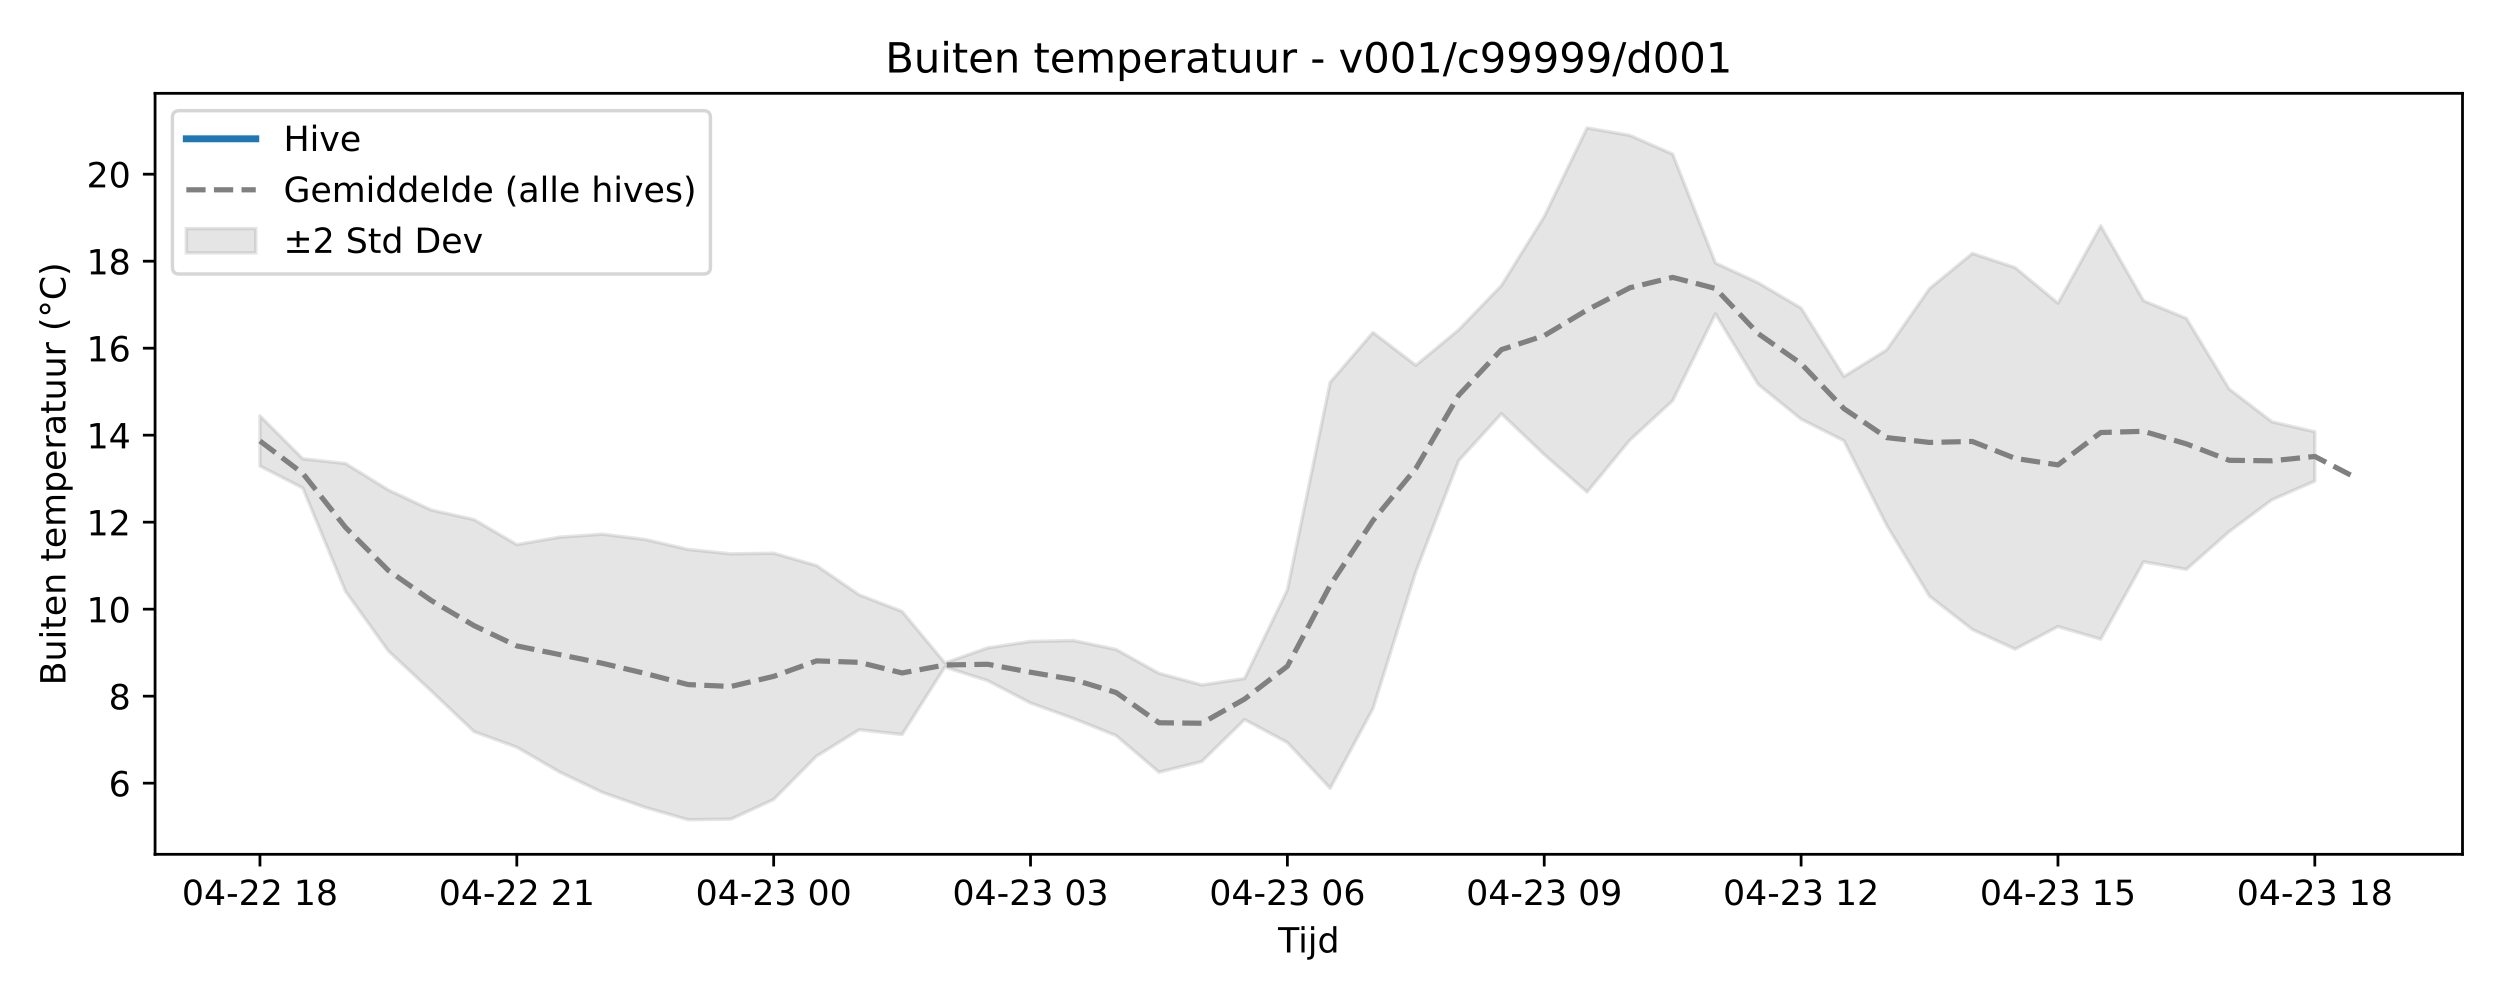
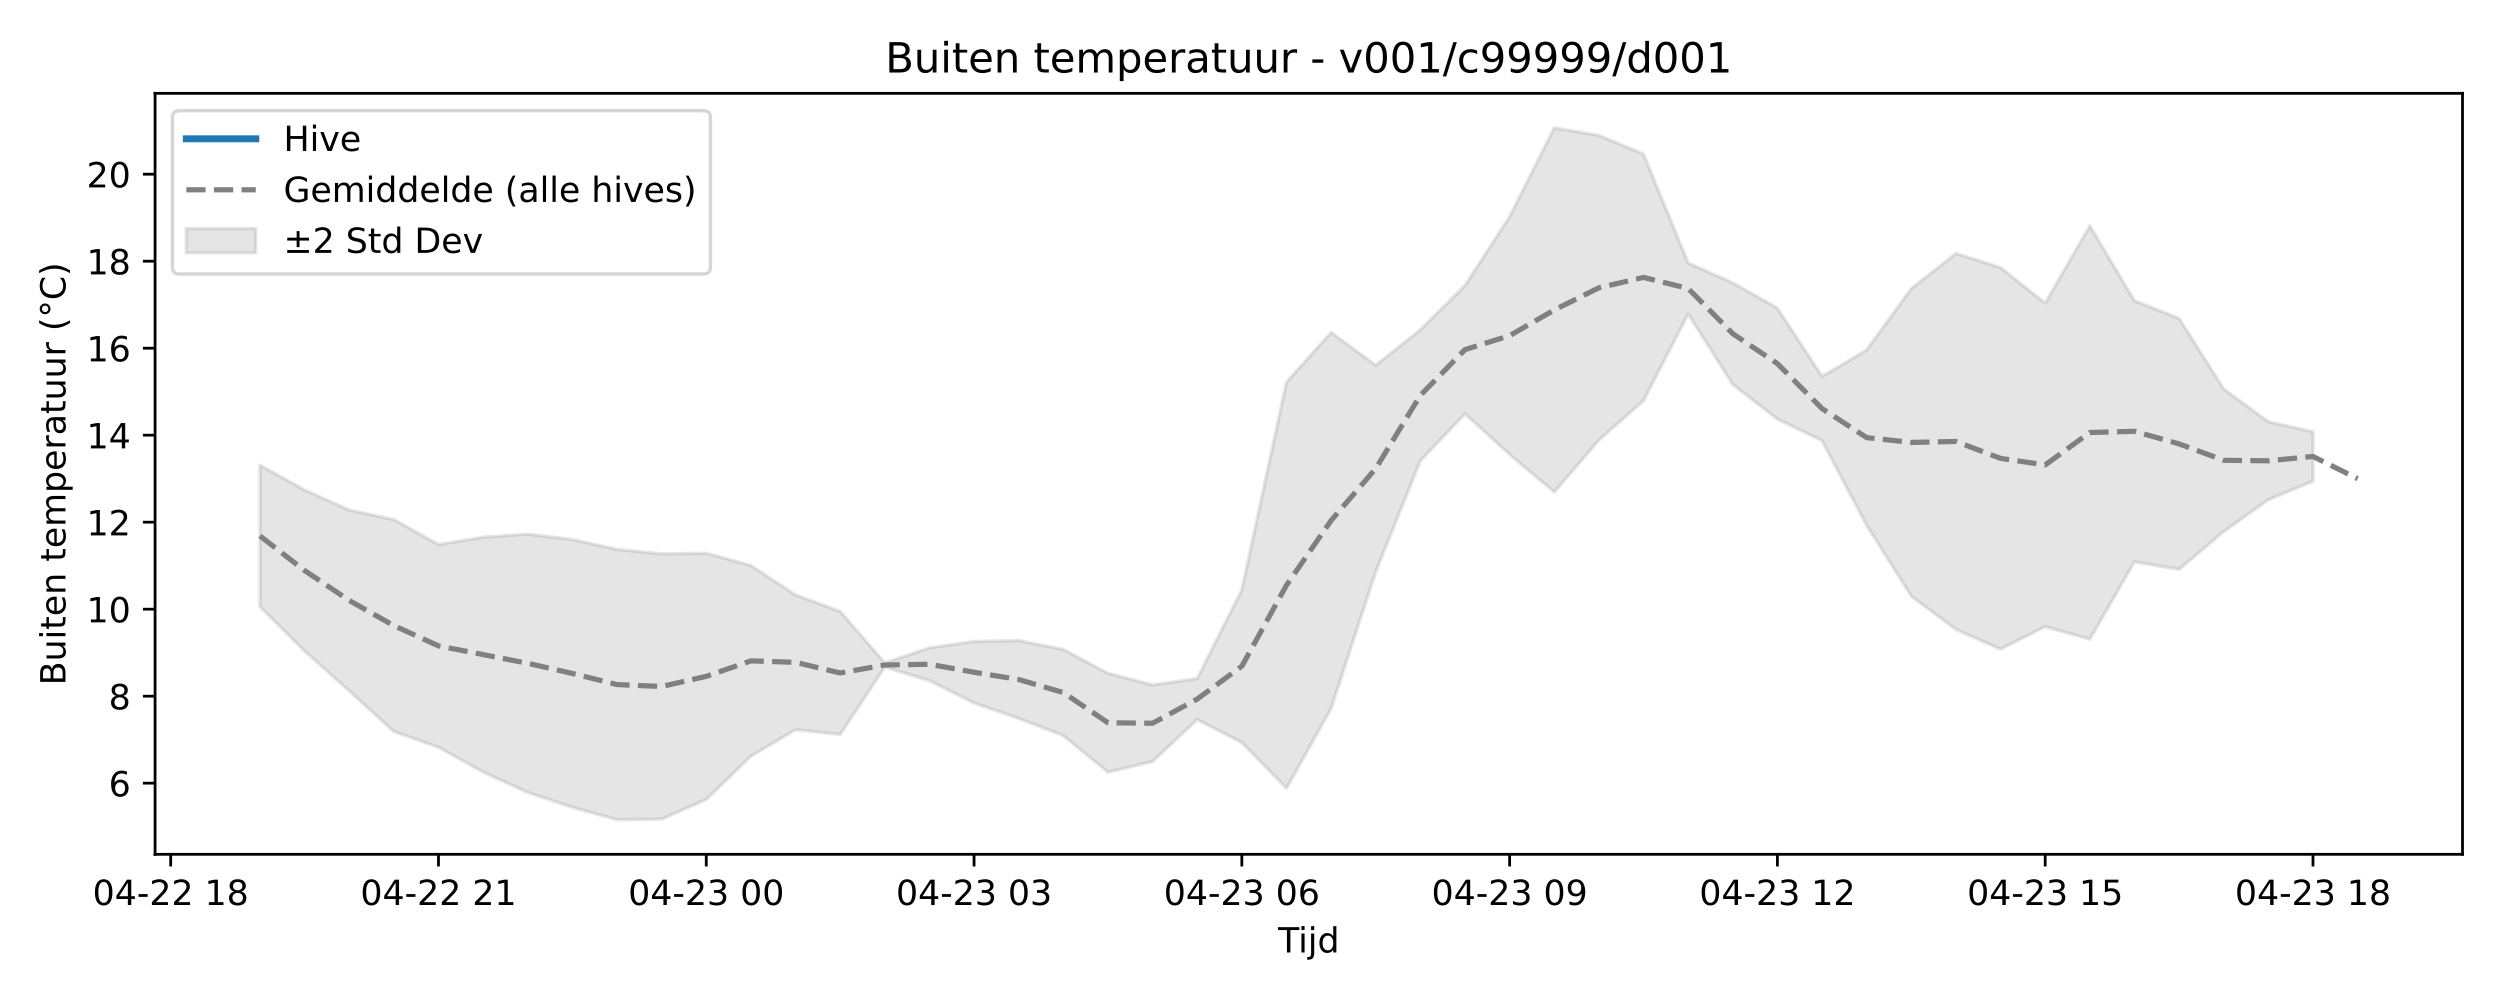
<svg xmlns="http://www.w3.org/2000/svg" xmlns:xlink="http://www.w3.org/1999/xlink" width="720pt" height="288pt" viewBox="0 0 720 288" version="1.1">
  <defs>
    <style type="text/css">*{stroke-linejoin: round; stroke-linecap: butt}</style>
  </defs>
  <g id="figure_1">
    <g id="patch_1">
      <path d="M 0 288  L 720 288  L 720 0  L 0 0  z " style="fill: #ffffff" />
    </g>
    <g id="axes_1">
      <g id="patch_2">
        <path d="M 44.66 246.04  L 709.2 246.04  L 709.2 26.88  L 44.66 26.88  z " style="fill: #ffffff" />
      </g>
      <g id="FillBetweenPolyCollection_1">
        <defs>
-           <path id="mb21af18ed3" d="M 74.866 -168.231  L 74.866 -153.766  L 87.195 -147.469  L 99.525 -117.665  L 111.854 -100.514  L 124.183 -89.013  L 136.512 -77.296  L 148.841 -72.805  L 161.17 -65.649  L 173.499 -59.785  L 185.829 -55.462  L 198.158 -51.922  L 210.487 -52.086  L 222.816 -57.755  L 235.145 -70.214  L 247.474 -77.834  L 259.803 -76.469  L 272.132 -95.891  L 284.462 -91.966  L 296.791 -85.536  L 309.12 -81.086  L 321.449 -76.146  L 333.778 -65.618  L 346.107 -68.682  L 358.436 -80.763  L 370.765 -74.159  L 383.095 -60.984  L 395.424 -83.956  L 407.753 -123.337  L 420.082 -155.305  L 432.411 -168.838  L 444.74 -157.087  L 457.069 -146.282  L 469.398 -161.244  L 481.728 -172.618  L 494.057 -197.581  L 506.386 -177.266  L 518.715 -167.284  L 531.044 -161.087  L 543.373 -136.719  L 555.702 -116.293  L 568.031 -106.706  L 580.361 -101.05  L 592.69 -107.535  L 605.019 -103.917  L 617.348 -126.197  L 629.677 -124.028  L 642.006 -134.899  L 654.335 -144.076  L 666.665 -149.441  L 666.665 -163.647  L 666.665 -163.647  L 654.335 -166.507  L 642.006 -175.962  L 629.677 -196.298  L 617.348 -201.368  L 605.019 -222.951  L 592.69 -200.681  L 580.361 -210.924  L 568.031 -215.012  L 555.702 -204.868  L 543.373 -187.226  L 531.044 -179.562  L 518.715 -199.254  L 506.386 -206.533  L 494.057 -212.247  L 481.728 -243.613  L 469.398 -249.001  L 457.069 -251.158  L 444.74 -225.598  L 432.411 -205.774  L 420.082 -192.999  L 407.753 -182.792  L 395.424 -192.246  L 383.095 -177.913  L 370.765 -118.109  L 358.436 -92.574  L 346.107 -90.736  L 333.778 -94.079  L 321.449 -100.949  L 309.12 -103.526  L 296.791 -103.252  L 284.462 -101.415  L 272.132 -97.072  L 259.803 -111.902  L 247.474 -116.661  L 235.145 -125.115  L 222.816 -128.667  L 210.487 -128.49  L 198.158 -129.767  L 185.829 -132.63  L 173.499 -134.153  L 161.17 -133.299  L 148.841 -131.155  L 136.512 -138.356  L 124.183 -141.115  L 111.854 -146.874  L 99.525 -154.5  L 87.195 -155.876  L 74.866 -168.231  z " style="stroke: #808080; stroke-opacity: 0.2" />
+           <path id="mc7810af30e" d="M 74.866 -154.014  L 74.866 -113.279  L 87.72 -100.514  L 100.574 -89.013  L 113.428 -77.296  L 126.281 -72.805  L 139.135 -65.649  L 151.989 -59.785  L 164.843 -55.462  L 177.697 -51.922  L 190.55 -52.086  L 203.404 -57.755  L 216.258 -70.214  L 229.112 -77.834  L 241.965 -76.469  L 254.819 -95.891  L 267.673 -91.966  L 280.527 -85.536  L 293.38 -81.086  L 306.234 -76.146  L 319.088 -65.618  L 331.942 -68.682  L 344.796 -80.763  L 357.649 -74.159  L 370.503 -60.984  L 383.357 -83.956  L 396.211 -123.337  L 409.064 -155.305  L 421.918 -168.838  L 434.772 -157.087  L 447.626 -146.282  L 460.48 -161.244  L 473.333 -172.618  L 486.187 -197.581  L 499.041 -177.266  L 511.895 -167.284  L 524.748 -161.087  L 537.602 -136.719  L 550.456 -116.293  L 563.31 -106.706  L 576.163 -101.05  L 589.017 -107.535  L 601.871 -103.917  L 614.725 -126.197  L 627.579 -124.028  L 640.432 -134.899  L 653.286 -144.076  L 666.14 -149.441  L 666.14 -163.647  L 666.14 -163.647  L 653.286 -166.507  L 640.432 -175.962  L 627.579 -196.298  L 614.725 -201.368  L 601.871 -222.951  L 589.017 -200.681  L 576.163 -210.924  L 563.31 -215.012  L 550.456 -204.868  L 537.602 -187.226  L 524.748 -179.562  L 511.895 -199.254  L 499.041 -206.533  L 486.187 -212.247  L 473.333 -243.613  L 460.48 -249.001  L 447.626 -251.158  L 434.772 -225.598  L 421.918 -205.774  L 409.064 -192.999  L 396.211 -182.792  L 383.357 -192.246  L 370.503 -177.913  L 357.649 -118.109  L 344.796 -92.574  L 331.942 -90.736  L 319.088 -94.079  L 306.234 -100.949  L 293.38 -103.526  L 280.527 -103.252  L 267.673 -101.415  L 254.819 -97.072  L 241.965 -111.902  L 229.112 -116.661  L 216.258 -125.115  L 203.404 -128.667  L 190.55 -128.49  L 177.697 -129.767  L 164.843 -132.63  L 151.989 -134.153  L 139.135 -133.299  L 126.281 -131.155  L 113.428 -138.356  L 100.574 -141.115  L 87.72 -146.874  L 74.866 -154.014  z " style="stroke: #808080; stroke-opacity: 0.2" />
        </defs>
-         <g clip-path="url(#p2c14ccd396)">
-           <use xlink:href="#mb21af18ed3" x="0" y="288" style="fill: #808080; fill-opacity: 0.2; stroke: #808080; stroke-opacity: 0.2" />
+         <g clip-path="url(#p4517ea52b8)">
+           <use xlink:href="#mc7810af30e" x="0" y="288" style="fill: #808080; fill-opacity: 0.2; stroke: #808080; stroke-opacity: 0.2" />
        </g>
      </g>
      <g id="matplotlib.axis_1">
        <g id="xtick_1">
          <g id="line2d_1">
            <defs>
-               <path id="m6616c5bbfc" d="M 0 0  L 0 3.5  " style="stroke: #000000; stroke-width: 0.8" />
-             </defs>
-             <g>
-               <use xlink:href="#m6616c5bbfc" x="74.866" y="246.04" style="stroke: #000000; stroke-width: 0.8" />
+               <path id="m34b2b90057" d="M 0 0  L 0 3.5  " style="stroke: #000000; stroke-width: 0.8" />
+             </defs>
+             <g>
+               <use xlink:href="#m34b2b90057" x="49.159" y="246.04" style="stroke: #000000; stroke-width: 0.8" />
            </g>
          </g>
          <g id="text_1">
-             <g transform="translate(52.38589 260.6384) scale(0.1 -0.1)">
+             <g transform="translate(26.67835 260.6384) scale(0.1 -0.1)">
              <defs>
                <path id="DejaVuSans-30" d="M 2034 4250  Q 1547 4250 1301 3770  Q 1056 3291 1056 2328  Q 1056 1369 1301 889  Q 1547 409 2034 409  Q 2525 409 2770 889  Q 3016 1369 3016 2328  Q 3016 3291 2770 3770  Q 2525 4250 2034 4250  z M 2034 4750  Q 2819 4750 3233 4129  Q 3647 3509 3647 2328  Q 3647 1150 3233 529  Q 2819 -91 2034 -91  Q 1250 -91 836 529  Q 422 1150 422 2328  Q 422 3509 836 4129  Q 1250 4750 2034 4750  z " transform="scale(0.015625)" />
                <path id="DejaVuSans-34" d="M 2419 4116  L 825 1625  L 2419 1625  L 2419 4116  z M 2253 4666  L 3047 4666  L 3047 1625  L 3713 1625  L 3713 1100  L 3047 1100  L 3047 0  L 2419 0  L 2419 1100  L 313 1100  L 313 1709  L 2253 4666  z " transform="scale(0.015625)" />
                <path id="DejaVuSans-2d" d="M 313 2009  L 1997 2009  L 1997 1497  L 313 1497  L 313 2009  z " transform="scale(0.015625)" />
                <path id="DejaVuSans-32" d="M 1228 531  L 3431 531  L 3431 0  L 469 0  L 469 531  Q 828 903 1448 1529  Q 2069 2156 2228 2338  Q 2531 2678 2651 2914  Q 2772 3150 2772 3378  Q 2772 3750 2511 3984  Q 2250 4219 1831 4219  Q 1534 4219 1204 4116  Q 875 4013 500 3803  L 500 4441  Q 881 4594 1212 4672  Q 1544 4750 1819 4750  Q 2544 4750 2975 4387  Q 3406 4025 3406 3419  Q 3406 3131 3298 2873  Q 3191 2616 2906 2266  Q 2828 2175 2409 1742  Q 1991 1309 1228 531  z " transform="scale(0.015625)" />
                <path id="DejaVuSans-20" transform="scale(0.015625)" />
                <path id="DejaVuSans-31" d="M 794 531  L 1825 531  L 1825 4091  L 703 3866  L 703 4441  L 1819 4666  L 2450 4666  L 2450 531  L 3481 531  L 3481 0  L 794 0  L 794 531  z " transform="scale(0.015625)" />
                <path id="DejaVuSans-38" d="M 2034 2216  Q 1584 2216 1326 1975  Q 1069 1734 1069 1313  Q 1069 891 1326 650  Q 1584 409 2034 409  Q 2484 409 2743 651  Q 3003 894 3003 1313  Q 3003 1734 2745 1975  Q 2488 2216 2034 2216  z M 1403 2484  Q 997 2584 770 2862  Q 544 3141 544 3541  Q 544 4100 942 4425  Q 1341 4750 2034 4750  Q 2731 4750 3128 4425  Q 3525 4100 3525 3541  Q 3525 3141 3298 2862  Q 3072 2584 2669 2484  Q 3125 2378 3379 2068  Q 3634 1759 3634 1313  Q 3634 634 3220 271  Q 2806 -91 2034 -91  Q 1263 -91 848 271  Q 434 634 434 1313  Q 434 1759 690 2068  Q 947 2378 1403 2484  z M 1172 3481  Q 1172 3119 1398 2916  Q 1625 2713 2034 2713  Q 2441 2713 2670 2916  Q 2900 3119 2900 3481  Q 2900 3844 2670 4047  Q 2441 4250 2034 4250  Q 1625 4250 1398 4047  Q 1172 3844 1172 3481  z " transform="scale(0.015625)" />
              </defs>
              <use xlink:href="#DejaVuSans-30" />
              <use xlink:href="#DejaVuSans-34" transform="translate(63.62305 0)" />
              <use xlink:href="#DejaVuSans-2d" transform="translate(127.2461 0)" />
              <use xlink:href="#DejaVuSans-32" transform="translate(163.3301 0)" />
              <use xlink:href="#DejaVuSans-32" transform="translate(226.9531 0)" />
              <use xlink:href="#DejaVuSans-20" transform="translate(290.5762 0)" />
              <use xlink:href="#DejaVuSans-31" transform="translate(322.3633 0)" />
              <use xlink:href="#DejaVuSans-38" transform="translate(385.9863 0)" />
            </g>
          </g>
        </g>
        <g id="xtick_2">
          <g id="line2d_2">
            <g>
-               <use xlink:href="#m6616c5bbfc" x="148.841" y="246.04" style="stroke: #000000; stroke-width: 0.8" />
+               <use xlink:href="#m34b2b90057" x="126.281" y="246.04" style="stroke: #000000; stroke-width: 0.8" />
            </g>
          </g>
          <g id="text_2">
-             <g transform="translate(126.3607 260.6384) scale(0.1 -0.1)">
+             <g transform="translate(103.801 260.6384) scale(0.1 -0.1)">
              <use xlink:href="#DejaVuSans-30" />
              <use xlink:href="#DejaVuSans-34" transform="translate(63.62305 0)" />
              <use xlink:href="#DejaVuSans-2d" transform="translate(127.2461 0)" />
              <use xlink:href="#DejaVuSans-32" transform="translate(163.3301 0)" />
              <use xlink:href="#DejaVuSans-32" transform="translate(226.9531 0)" />
              <use xlink:href="#DejaVuSans-20" transform="translate(290.5762 0)" />
              <use xlink:href="#DejaVuSans-32" transform="translate(322.3633 0)" />
              <use xlink:href="#DejaVuSans-31" transform="translate(385.9863 0)" />
            </g>
          </g>
        </g>
        <g id="xtick_3">
          <g id="line2d_3">
            <g>
-               <use xlink:href="#m6616c5bbfc" x="222.816" y="246.04" style="stroke: #000000; stroke-width: 0.8" />
+               <use xlink:href="#m34b2b90057" x="203.404" y="246.04" style="stroke: #000000; stroke-width: 0.8" />
            </g>
          </g>
          <g id="text_3">
-             <g transform="translate(200.3354 260.6384) scale(0.1 -0.1)">
+             <g transform="translate(180.9236 260.6384) scale(0.1 -0.1)">
              <defs>
                <path id="DejaVuSans-33" d="M 2597 2516  Q 3050 2419 3304 2112  Q 3559 1806 3559 1356  Q 3559 666 3084 287  Q 2609 -91 1734 -91  Q 1441 -91 1130 -33  Q 819 25 488 141  L 488 750  Q 750 597 1062 519  Q 1375 441 1716 441  Q 2309 441 2620 675  Q 2931 909 2931 1356  Q 2931 1769 2642 2001  Q 2353 2234 1838 2234  L 1294 2234  L 1294 2753  L 1863 2753  Q 2328 2753 2575 2939  Q 2822 3125 2822 3475  Q 2822 3834 2567 4026  Q 2313 4219 1838 4219  Q 1578 4219 1281 4162  Q 984 4106 628 3988  L 628 4550  Q 988 4650 1302 4700  Q 1616 4750 1894 4750  Q 2613 4750 3031 4423  Q 3450 4097 3450 3541  Q 3450 3153 3228 2886  Q 3006 2619 2597 2516  z " transform="scale(0.015625)" />
              </defs>
              <use xlink:href="#DejaVuSans-30" />
              <use xlink:href="#DejaVuSans-34" transform="translate(63.62305 0)" />
              <use xlink:href="#DejaVuSans-2d" transform="translate(127.2461 0)" />
              <use xlink:href="#DejaVuSans-32" transform="translate(163.3301 0)" />
              <use xlink:href="#DejaVuSans-33" transform="translate(226.9531 0)" />
              <use xlink:href="#DejaVuSans-20" transform="translate(290.5762 0)" />
              <use xlink:href="#DejaVuSans-30" transform="translate(322.3633 0)" />
              <use xlink:href="#DejaVuSans-30" transform="translate(385.9863 0)" />
            </g>
          </g>
        </g>
        <g id="xtick_4">
          <g id="line2d_4">
            <g>
-               <use xlink:href="#m6616c5bbfc" x="296.791" y="246.04" style="stroke: #000000; stroke-width: 0.8" />
+               <use xlink:href="#m34b2b90057" x="280.527" y="246.04" style="stroke: #000000; stroke-width: 0.8" />
            </g>
          </g>
          <g id="text_4">
-             <g transform="translate(274.3102 260.6384) scale(0.1 -0.1)">
+             <g transform="translate(258.0462 260.6384) scale(0.1 -0.1)">
              <use xlink:href="#DejaVuSans-30" />
              <use xlink:href="#DejaVuSans-34" transform="translate(63.62305 0)" />
              <use xlink:href="#DejaVuSans-2d" transform="translate(127.2461 0)" />
              <use xlink:href="#DejaVuSans-32" transform="translate(163.3301 0)" />
              <use xlink:href="#DejaVuSans-33" transform="translate(226.9531 0)" />
              <use xlink:href="#DejaVuSans-20" transform="translate(290.5762 0)" />
              <use xlink:href="#DejaVuSans-30" transform="translate(322.3633 0)" />
              <use xlink:href="#DejaVuSans-33" transform="translate(385.9863 0)" />
            </g>
          </g>
        </g>
        <g id="xtick_5">
          <g id="line2d_5">
            <g>
-               <use xlink:href="#m6616c5bbfc" x="370.765" y="246.04" style="stroke: #000000; stroke-width: 0.8" />
+               <use xlink:href="#m34b2b90057" x="357.649" y="246.04" style="stroke: #000000; stroke-width: 0.8" />
            </g>
          </g>
          <g id="text_5">
-             <g transform="translate(348.285 260.6384) scale(0.1 -0.1)">
+             <g transform="translate(335.1689 260.6384) scale(0.1 -0.1)">
              <defs>
                <path id="DejaVuSans-36" d="M 2113 2584  Q 1688 2584 1439 2293  Q 1191 2003 1191 1497  Q 1191 994 1439 701  Q 1688 409 2113 409  Q 2538 409 2786 701  Q 3034 994 3034 1497  Q 3034 2003 2786 2293  Q 2538 2584 2113 2584  z M 3366 4563  L 3366 3988  Q 3128 4100 2886 4159  Q 2644 4219 2406 4219  Q 1781 4219 1451 3797  Q 1122 3375 1075 2522  Q 1259 2794 1537 2939  Q 1816 3084 2150 3084  Q 2853 3084 3261 2657  Q 3669 2231 3669 1497  Q 3669 778 3244 343  Q 2819 -91 2113 -91  Q 1303 -91 875 529  Q 447 1150 447 2328  Q 447 3434 972 4092  Q 1497 4750 2381 4750  Q 2619 4750 2861 4703  Q 3103 4656 3366 4563  z " transform="scale(0.015625)" />
              </defs>
              <use xlink:href="#DejaVuSans-30" />
              <use xlink:href="#DejaVuSans-34" transform="translate(63.62305 0)" />
              <use xlink:href="#DejaVuSans-2d" transform="translate(127.2461 0)" />
              <use xlink:href="#DejaVuSans-32" transform="translate(163.3301 0)" />
              <use xlink:href="#DejaVuSans-33" transform="translate(226.9531 0)" />
              <use xlink:href="#DejaVuSans-20" transform="translate(290.5762 0)" />
              <use xlink:href="#DejaVuSans-30" transform="translate(322.3633 0)" />
              <use xlink:href="#DejaVuSans-36" transform="translate(385.9863 0)" />
            </g>
          </g>
        </g>
        <g id="xtick_6">
          <g id="line2d_6">
            <g>
-               <use xlink:href="#m6616c5bbfc" x="444.74" y="246.04" style="stroke: #000000; stroke-width: 0.8" />
+               <use xlink:href="#m34b2b90057" x="434.772" y="246.04" style="stroke: #000000; stroke-width: 0.8" />
            </g>
          </g>
          <g id="text_6">
-             <g transform="translate(422.2597 260.6384) scale(0.1 -0.1)">
+             <g transform="translate(412.2915 260.6384) scale(0.1 -0.1)">
              <defs>
                <path id="DejaVuSans-39" d="M 703 97  L 703 672  Q 941 559 1184 500  Q 1428 441 1663 441  Q 2288 441 2617 861  Q 2947 1281 2994 2138  Q 2813 1869 2534 1725  Q 2256 1581 1919 1581  Q 1219 1581 811 2004  Q 403 2428 403 3163  Q 403 3881 828 4315  Q 1253 4750 1959 4750  Q 2769 4750 3195 4129  Q 3622 3509 3622 2328  Q 3622 1225 3098 567  Q 2575 -91 1691 -91  Q 1453 -91 1209 -44  Q 966 3 703 97  z M 1959 2075  Q 2384 2075 2632 2365  Q 2881 2656 2881 3163  Q 2881 3666 2632 3958  Q 2384 4250 1959 4250  Q 1534 4250 1286 3958  Q 1038 3666 1038 3163  Q 1038 2656 1286 2365  Q 1534 2075 1959 2075  z " transform="scale(0.015625)" />
              </defs>
              <use xlink:href="#DejaVuSans-30" />
              <use xlink:href="#DejaVuSans-34" transform="translate(63.62305 0)" />
              <use xlink:href="#DejaVuSans-2d" transform="translate(127.2461 0)" />
              <use xlink:href="#DejaVuSans-32" transform="translate(163.3301 0)" />
              <use xlink:href="#DejaVuSans-33" transform="translate(226.9531 0)" />
              <use xlink:href="#DejaVuSans-20" transform="translate(290.5762 0)" />
              <use xlink:href="#DejaVuSans-30" transform="translate(322.3633 0)" />
              <use xlink:href="#DejaVuSans-39" transform="translate(385.9863 0)" />
            </g>
          </g>
        </g>
        <g id="xtick_7">
          <g id="line2d_7">
            <g>
-               <use xlink:href="#m6616c5bbfc" x="518.715" y="246.04" style="stroke: #000000; stroke-width: 0.8" />
+               <use xlink:href="#m34b2b90057" x="511.895" y="246.04" style="stroke: #000000; stroke-width: 0.8" />
            </g>
          </g>
          <g id="text_7">
-             <g transform="translate(496.2345 260.6384) scale(0.1 -0.1)">
+             <g transform="translate(489.4141 260.6384) scale(0.1 -0.1)">
              <use xlink:href="#DejaVuSans-30" />
              <use xlink:href="#DejaVuSans-34" transform="translate(63.62305 0)" />
              <use xlink:href="#DejaVuSans-2d" transform="translate(127.2461 0)" />
              <use xlink:href="#DejaVuSans-32" transform="translate(163.3301 0)" />
              <use xlink:href="#DejaVuSans-33" transform="translate(226.9531 0)" />
              <use xlink:href="#DejaVuSans-20" transform="translate(290.5762 0)" />
              <use xlink:href="#DejaVuSans-31" transform="translate(322.3633 0)" />
              <use xlink:href="#DejaVuSans-32" transform="translate(385.9863 0)" />
            </g>
          </g>
        </g>
        <g id="xtick_8">
          <g id="line2d_8">
            <g>
-               <use xlink:href="#m6616c5bbfc" x="592.69" y="246.04" style="stroke: #000000; stroke-width: 0.8" />
+               <use xlink:href="#m34b2b90057" x="589.017" y="246.04" style="stroke: #000000; stroke-width: 0.8" />
            </g>
          </g>
          <g id="text_8">
-             <g transform="translate(570.2093 260.6384) scale(0.1 -0.1)">
+             <g transform="translate(566.5368 260.6384) scale(0.1 -0.1)">
              <defs>
                <path id="DejaVuSans-35" d="M 691 4666  L 3169 4666  L 3169 4134  L 1269 4134  L 1269 2991  Q 1406 3038 1543 3061  Q 1681 3084 1819 3084  Q 2600 3084 3056 2656  Q 3513 2228 3513 1497  Q 3513 744 3044 326  Q 2575 -91 1722 -91  Q 1428 -91 1123 -41  Q 819 9 494 109  L 494 744  Q 775 591 1075 516  Q 1375 441 1709 441  Q 2250 441 2565 725  Q 2881 1009 2881 1497  Q 2881 1984 2565 2268  Q 2250 2553 1709 2553  Q 1456 2553 1204 2497  Q 953 2441 691 2322  L 691 4666  z " transform="scale(0.015625)" />
              </defs>
              <use xlink:href="#DejaVuSans-30" />
              <use xlink:href="#DejaVuSans-34" transform="translate(63.62305 0)" />
              <use xlink:href="#DejaVuSans-2d" transform="translate(127.2461 0)" />
              <use xlink:href="#DejaVuSans-32" transform="translate(163.3301 0)" />
              <use xlink:href="#DejaVuSans-33" transform="translate(226.9531 0)" />
              <use xlink:href="#DejaVuSans-20" transform="translate(290.5762 0)" />
              <use xlink:href="#DejaVuSans-31" transform="translate(322.3633 0)" />
              <use xlink:href="#DejaVuSans-35" transform="translate(385.9863 0)" />
            </g>
          </g>
        </g>
        <g id="xtick_9">
          <g id="line2d_9">
            <g>
-               <use xlink:href="#m6616c5bbfc" x="666.665" y="246.04" style="stroke: #000000; stroke-width: 0.8" />
+               <use xlink:href="#m34b2b90057" x="666.14" y="246.04" style="stroke: #000000; stroke-width: 0.8" />
            </g>
          </g>
          <g id="text_9">
-             <g transform="translate(644.184 260.6384) scale(0.1 -0.1)">
+             <g transform="translate(643.6594 260.6384) scale(0.1 -0.1)">
              <use xlink:href="#DejaVuSans-30" />
              <use xlink:href="#DejaVuSans-34" transform="translate(63.62305 0)" />
              <use xlink:href="#DejaVuSans-2d" transform="translate(127.2461 0)" />
              <use xlink:href="#DejaVuSans-32" transform="translate(163.3301 0)" />
              <use xlink:href="#DejaVuSans-33" transform="translate(226.9531 0)" />
              <use xlink:href="#DejaVuSans-20" transform="translate(290.5762 0)" />
              <use xlink:href="#DejaVuSans-31" transform="translate(322.3633 0)" />
              <use xlink:href="#DejaVuSans-38" transform="translate(385.9863 0)" />
            </g>
          </g>
        </g>
        <g id="text_10">
          <g transform="translate(368.08 274.3166) scale(0.1 -0.1)">
            <defs>
              <path id="DejaVuSans-54" d="M -19 4666  L 3928 4666  L 3928 4134  L 2272 4134  L 2272 0  L 1638 0  L 1638 4134  L -19 4134  L -19 4666  z " transform="scale(0.015625)" />
              <path id="DejaVuSans-69" d="M 603 3500  L 1178 3500  L 1178 0  L 603 0  L 603 3500  z M 603 4863  L 1178 4863  L 1178 4134  L 603 4134  L 603 4863  z " transform="scale(0.015625)" />
              <path id="DejaVuSans-6a" d="M 603 3500  L 1178 3500  L 1178 -63  Q 1178 -731 923 -1031  Q 669 -1331 103 -1331  L -116 -1331  L -116 -844  L 38 -844  Q 366 -844 484 -692  Q 603 -541 603 -63  L 603 3500  z M 603 4863  L 1178 4863  L 1178 4134  L 603 4134  L 603 4863  z " transform="scale(0.015625)" />
              <path id="DejaVuSans-64" d="M 2906 2969  L 2906 4863  L 3481 4863  L 3481 0  L 2906 0  L 2906 525  Q 2725 213 2448 61  Q 2172 -91 1784 -91  Q 1150 -91 751 415  Q 353 922 353 1747  Q 353 2572 751 3078  Q 1150 3584 1784 3584  Q 2172 3584 2448 3432  Q 2725 3281 2906 2969  z M 947 1747  Q 947 1113 1208 752  Q 1469 391 1925 391  Q 2381 391 2643 752  Q 2906 1113 2906 1747  Q 2906 2381 2643 2742  Q 2381 3103 1925 3103  Q 1469 3103 1208 2742  Q 947 2381 947 1747  z " transform="scale(0.015625)" />
            </defs>
            <use xlink:href="#DejaVuSans-54" />
            <use xlink:href="#DejaVuSans-69" transform="translate(57.95898 0)" />
            <use xlink:href="#DejaVuSans-6a" transform="translate(85.74219 0)" />
            <use xlink:href="#DejaVuSans-64" transform="translate(113.5254 0)" />
          </g>
        </g>
      </g>
      <g id="matplotlib.axis_2">
        <g id="ytick_1">
          <g id="line2d_10">
            <defs>
-               <path id="m2ea0d95931" d="M 0 0  L -3.5 0  " style="stroke: #000000; stroke-width: 0.8" />
-             </defs>
-             <g>
-               <use xlink:href="#m2ea0d95931" x="44.66" y="225.551" style="stroke: #000000; stroke-width: 0.8" />
+               <path id="med8e49a960" d="M 0 0  L -3.5 0  " style="stroke: #000000; stroke-width: 0.8" />
+             </defs>
+             <g>
+               <use xlink:href="#med8e49a960" x="44.66" y="225.551" style="stroke: #000000; stroke-width: 0.8" />
            </g>
          </g>
          <g id="text_11">
            <g transform="translate(31.2975 229.3504) scale(0.1 -0.1)">
              <use xlink:href="#DejaVuSans-36" />
            </g>
          </g>
        </g>
        <g id="ytick_2">
          <g id="line2d_11">
            <g>
-               <use xlink:href="#m2ea0d95931" x="44.66" y="200.496" style="stroke: #000000; stroke-width: 0.8" />
+               <use xlink:href="#med8e49a960" x="44.66" y="200.496" style="stroke: #000000; stroke-width: 0.8" />
            </g>
          </g>
          <g id="text_12">
            <g transform="translate(31.2975 204.2954) scale(0.1 -0.1)">
              <use xlink:href="#DejaVuSans-38" />
            </g>
          </g>
        </g>
        <g id="ytick_3">
          <g id="line2d_12">
            <g>
-               <use xlink:href="#m2ea0d95931" x="44.66" y="175.441" style="stroke: #000000; stroke-width: 0.8" />
+               <use xlink:href="#med8e49a960" x="44.66" y="175.441" style="stroke: #000000; stroke-width: 0.8" />
            </g>
          </g>
          <g id="text_13">
            <g transform="translate(24.935 179.2405) scale(0.1 -0.1)">
              <use xlink:href="#DejaVuSans-31" />
              <use xlink:href="#DejaVuSans-30" transform="translate(63.62305 0)" />
            </g>
          </g>
        </g>
        <g id="ytick_4">
          <g id="line2d_13">
            <g>
-               <use xlink:href="#m2ea0d95931" x="44.66" y="150.386" style="stroke: #000000; stroke-width: 0.8" />
+               <use xlink:href="#med8e49a960" x="44.66" y="150.386" style="stroke: #000000; stroke-width: 0.8" />
            </g>
          </g>
          <g id="text_14">
            <g transform="translate(24.935 154.1856) scale(0.1 -0.1)">
              <use xlink:href="#DejaVuSans-31" />
              <use xlink:href="#DejaVuSans-32" transform="translate(63.62305 0)" />
            </g>
          </g>
        </g>
        <g id="ytick_5">
          <g id="line2d_14">
            <g>
-               <use xlink:href="#m2ea0d95931" x="44.66" y="125.331" style="stroke: #000000; stroke-width: 0.8" />
+               <use xlink:href="#med8e49a960" x="44.66" y="125.331" style="stroke: #000000; stroke-width: 0.8" />
            </g>
          </g>
          <g id="text_15">
            <g transform="translate(24.935 129.1306) scale(0.1 -0.1)">
              <use xlink:href="#DejaVuSans-31" />
              <use xlink:href="#DejaVuSans-34" transform="translate(63.62305 0)" />
            </g>
          </g>
        </g>
        <g id="ytick_6">
          <g id="line2d_15">
            <g>
-               <use xlink:href="#m2ea0d95931" x="44.66" y="100.276" style="stroke: #000000; stroke-width: 0.8" />
+               <use xlink:href="#med8e49a960" x="44.66" y="100.276" style="stroke: #000000; stroke-width: 0.8" />
            </g>
          </g>
          <g id="text_16">
            <g transform="translate(24.935 104.0757) scale(0.1 -0.1)">
              <use xlink:href="#DejaVuSans-31" />
              <use xlink:href="#DejaVuSans-36" transform="translate(63.62305 0)" />
            </g>
          </g>
        </g>
        <g id="ytick_7">
          <g id="line2d_16">
            <g>
-               <use xlink:href="#m2ea0d95931" x="44.66" y="75.222" style="stroke: #000000; stroke-width: 0.8" />
+               <use xlink:href="#med8e49a960" x="44.66" y="75.222" style="stroke: #000000; stroke-width: 0.8" />
            </g>
          </g>
          <g id="text_17">
            <g transform="translate(24.935 79.02075) scale(0.1 -0.1)">
              <use xlink:href="#DejaVuSans-31" />
              <use xlink:href="#DejaVuSans-38" transform="translate(63.62305 0)" />
            </g>
          </g>
        </g>
        <g id="ytick_8">
          <g id="line2d_17">
            <g>
-               <use xlink:href="#m2ea0d95931" x="44.66" y="50.167" style="stroke: #000000; stroke-width: 0.8" />
+               <use xlink:href="#med8e49a960" x="44.66" y="50.167" style="stroke: #000000; stroke-width: 0.8" />
            </g>
          </g>
          <g id="text_18">
            <g transform="translate(24.935 53.96581) scale(0.1 -0.1)">
              <use xlink:href="#DejaVuSans-32" />
              <use xlink:href="#DejaVuSans-30" transform="translate(63.62305 0)" />
            </g>
          </g>
        </g>
        <g id="text_19">
          <g transform="translate(18.85531 197.3553) rotate(-90) scale(0.1 -0.1)">
            <defs>
              <path id="DejaVuSans-42" d="M 1259 2228  L 1259 519  L 2272 519  Q 2781 519 3026 730  Q 3272 941 3272 1375  Q 3272 1813 3026 2020  Q 2781 2228 2272 2228  L 1259 2228  z M 1259 4147  L 1259 2741  L 2194 2741  Q 2656 2741 2882 2914  Q 3109 3088 3109 3444  Q 3109 3797 2882 3972  Q 2656 4147 2194 4147  L 1259 4147  z M 628 4666  L 2241 4666  Q 2963 4666 3353 4366  Q 3744 4066 3744 3513  Q 3744 3084 3544 2831  Q 3344 2578 2956 2516  Q 3422 2416 3680 2098  Q 3938 1781 3938 1306  Q 3938 681 3513 340  Q 3088 0 2303 0  L 628 0  L 628 4666  z " transform="scale(0.015625)" />
              <path id="DejaVuSans-75" d="M 544 1381  L 544 3500  L 1119 3500  L 1119 1403  Q 1119 906 1312 657  Q 1506 409 1894 409  Q 2359 409 2629 706  Q 2900 1003 2900 1516  L 2900 3500  L 3475 3500  L 3475 0  L 2900 0  L 2900 538  Q 2691 219 2414 64  Q 2138 -91 1772 -91  Q 1169 -91 856 284  Q 544 659 544 1381  z M 1991 3584  L 1991 3584  z " transform="scale(0.015625)" />
              <path id="DejaVuSans-74" d="M 1172 4494  L 1172 3500  L 2356 3500  L 2356 3053  L 1172 3053  L 1172 1153  Q 1172 725 1289 603  Q 1406 481 1766 481  L 2356 481  L 2356 0  L 1766 0  Q 1100 0 847 248  Q 594 497 594 1153  L 594 3053  L 172 3053  L 172 3500  L 594 3500  L 594 4494  L 1172 4494  z " transform="scale(0.015625)" />
              <path id="DejaVuSans-65" d="M 3597 1894  L 3597 1613  L 953 1613  Q 991 1019 1311 708  Q 1631 397 2203 397  Q 2534 397 2845 478  Q 3156 559 3463 722  L 3463 178  Q 3153 47 2828 -22  Q 2503 -91 2169 -91  Q 1331 -91 842 396  Q 353 884 353 1716  Q 353 2575 817 3079  Q 1281 3584 2069 3584  Q 2775 3584 3186 3129  Q 3597 2675 3597 1894  z M 3022 2063  Q 3016 2534 2758 2815  Q 2500 3097 2075 3097  Q 1594 3097 1305 2825  Q 1016 2553 972 2059  L 3022 2063  z " transform="scale(0.015625)" />
              <path id="DejaVuSans-6e" d="M 3513 2113  L 3513 0  L 2938 0  L 2938 2094  Q 2938 2591 2744 2837  Q 2550 3084 2163 3084  Q 1697 3084 1428 2787  Q 1159 2491 1159 1978  L 1159 0  L 581 0  L 581 3500  L 1159 3500  L 1159 2956  Q 1366 3272 1645 3428  Q 1925 3584 2291 3584  Q 2894 3584 3203 3211  Q 3513 2838 3513 2113  z " transform="scale(0.015625)" />
              <path id="DejaVuSans-6d" d="M 3328 2828  Q 3544 3216 3844 3400  Q 4144 3584 4550 3584  Q 5097 3584 5394 3201  Q 5691 2819 5691 2113  L 5691 0  L 5113 0  L 5113 2094  Q 5113 2597 4934 2840  Q 4756 3084 4391 3084  Q 3944 3084 3684 2787  Q 3425 2491 3425 1978  L 3425 0  L 2847 0  L 2847 2094  Q 2847 2600 2669 2842  Q 2491 3084 2119 3084  Q 1678 3084 1418 2786  Q 1159 2488 1159 1978  L 1159 0  L 581 0  L 581 3500  L 1159 3500  L 1159 2956  Q 1356 3278 1631 3431  Q 1906 3584 2284 3584  Q 2666 3584 2933 3390  Q 3200 3197 3328 2828  z " transform="scale(0.015625)" />
              <path id="DejaVuSans-70" d="M 1159 525  L 1159 -1331  L 581 -1331  L 581 3500  L 1159 3500  L 1159 2969  Q 1341 3281 1617 3432  Q 1894 3584 2278 3584  Q 2916 3584 3314 3078  Q 3713 2572 3713 1747  Q 3713 922 3314 415  Q 2916 -91 2278 -91  Q 1894 -91 1617 61  Q 1341 213 1159 525  z M 3116 1747  Q 3116 2381 2855 2742  Q 2594 3103 2138 3103  Q 1681 3103 1420 2742  Q 1159 2381 1159 1747  Q 1159 1113 1420 752  Q 1681 391 2138 391  Q 2594 391 2855 752  Q 3116 1113 3116 1747  z " transform="scale(0.015625)" />
              <path id="DejaVuSans-72" d="M 2631 2963  Q 2534 3019 2420 3045  Q 2306 3072 2169 3072  Q 1681 3072 1420 2755  Q 1159 2438 1159 1844  L 1159 0  L 581 0  L 581 3500  L 1159 3500  L 1159 2956  Q 1341 3275 1631 3429  Q 1922 3584 2338 3584  Q 2397 3584 2469 3576  Q 2541 3569 2628 3553  L 2631 2963  z " transform="scale(0.015625)" />
              <path id="DejaVuSans-61" d="M 2194 1759  Q 1497 1759 1228 1600  Q 959 1441 959 1056  Q 959 750 1161 570  Q 1363 391 1709 391  Q 2188 391 2477 730  Q 2766 1069 2766 1631  L 2766 1759  L 2194 1759  z M 3341 1997  L 3341 0  L 2766 0  L 2766 531  Q 2569 213 2275 61  Q 1981 -91 1556 -91  Q 1019 -91 701 211  Q 384 513 384 1019  Q 384 1609 779 1909  Q 1175 2209 1959 2209  L 2766 2209  L 2766 2266  Q 2766 2663 2505 2880  Q 2244 3097 1772 3097  Q 1472 3097 1187 3025  Q 903 2953 641 2809  L 641 3341  Q 956 3463 1253 3523  Q 1550 3584 1831 3584  Q 2591 3584 2966 3190  Q 3341 2797 3341 1997  z " transform="scale(0.015625)" />
              <path id="DejaVuSans-28" d="M 1984 4856  Q 1566 4138 1362 3434  Q 1159 2731 1159 2009  Q 1159 1288 1364 580  Q 1569 -128 1984 -844  L 1484 -844  Q 1016 -109 783 600  Q 550 1309 550 2009  Q 550 2706 781 3412  Q 1013 4119 1484 4856  L 1984 4856  z " transform="scale(0.015625)" />
              <path id="DejaVuSans-b0" d="M 1600 4347  Q 1350 4347 1178 4173  Q 1006 4000 1006 3750  Q 1006 3503 1178 3333  Q 1350 3163 1600 3163  Q 1850 3163 2022 3333  Q 2194 3503 2194 3750  Q 2194 3997 2020 4172  Q 1847 4347 1600 4347  z M 1600 4750  Q 1800 4750 1984 4673  Q 2169 4597 2303 4453  Q 2447 4313 2519 4134  Q 2591 3956 2591 3750  Q 2591 3338 2302 3052  Q 2013 2766 1594 2766  Q 1172 2766 890 3047  Q 609 3328 609 3750  Q 609 4169 896 4459  Q 1184 4750 1600 4750  z " transform="scale(0.015625)" />
              <path id="DejaVuSans-43" d="M 4122 4306  L 4122 3641  Q 3803 3938 3442 4084  Q 3081 4231 2675 4231  Q 1875 4231 1450 3742  Q 1025 3253 1025 2328  Q 1025 1406 1450 917  Q 1875 428 2675 428  Q 3081 428 3442 575  Q 3803 722 4122 1019  L 4122 359  Q 3791 134 3420 21  Q 3050 -91 2638 -91  Q 1578 -91 968 557  Q 359 1206 359 2328  Q 359 3453 968 4101  Q 1578 4750 2638 4750  Q 3056 4750 3426 4639  Q 3797 4528 4122 4306  z " transform="scale(0.015625)" />
              <path id="DejaVuSans-29" d="M 513 4856  L 1013 4856  Q 1481 4119 1714 3412  Q 1947 2706 1947 2009  Q 1947 1309 1714 600  Q 1481 -109 1013 -844  L 513 -844  Q 928 -128 1133 580  Q 1338 1288 1338 2009  Q 1338 2731 1133 3434  Q 928 4138 513 4856  z " transform="scale(0.015625)" />
            </defs>
            <use xlink:href="#DejaVuSans-42" />
            <use xlink:href="#DejaVuSans-75" transform="translate(68.60352 0)" />
            <use xlink:href="#DejaVuSans-69" transform="translate(131.9824 0)" />
            <use xlink:href="#DejaVuSans-74" transform="translate(159.7656 0)" />
            <use xlink:href="#DejaVuSans-65" transform="translate(198.9746 0)" />
            <use xlink:href="#DejaVuSans-6e" transform="translate(260.498 0)" />
            <use xlink:href="#DejaVuSans-20" transform="translate(323.877 0)" />
            <use xlink:href="#DejaVuSans-74" transform="translate(355.6641 0)" />
            <use xlink:href="#DejaVuSans-65" transform="translate(394.873 0)" />
            <use xlink:href="#DejaVuSans-6d" transform="translate(456.3965 0)" />
            <use xlink:href="#DejaVuSans-70" transform="translate(553.8086 0)" />
            <use xlink:href="#DejaVuSans-65" transform="translate(617.2852 0)" />
            <use xlink:href="#DejaVuSans-72" transform="translate(678.8086 0)" />
            <use xlink:href="#DejaVuSans-61" transform="translate(719.9219 0)" />
            <use xlink:href="#DejaVuSans-74" transform="translate(781.2012 0)" />
            <use xlink:href="#DejaVuSans-75" transform="translate(820.4102 0)" />
            <use xlink:href="#DejaVuSans-75" transform="translate(883.7891 0)" />
            <use xlink:href="#DejaVuSans-72" transform="translate(947.168 0)" />
            <use xlink:href="#DejaVuSans-20" transform="translate(988.2812 0)" />
            <use xlink:href="#DejaVuSans-28" transform="translate(1020.068 0)" />
            <use xlink:href="#DejaVuSans-b0" transform="translate(1059.082 0)" />
            <use xlink:href="#DejaVuSans-43" transform="translate(1109.082 0)" />
            <use xlink:href="#DejaVuSans-29" transform="translate(1178.906 0)" />
          </g>
        </g>
      </g>
      <g id="line2d_18">
-         <path clip-path="url(#p2c14ccd396)" style="fill: none; stroke: #1f77b4; stroke-width: 2; stroke-linecap: square" />
+         <path clip-path="url(#p4517ea52b8)" style="fill: none; stroke: #1f77b4; stroke-width: 2; stroke-linecap: square" />
      </g>
      <g id="line2d_19">
-         <path d="M 74.866 127.002  L 87.195 136.328  L 99.525 151.917  L 111.854 164.306  L 124.183 172.936  L 136.512 180.174  L 148.841 186.02  L 161.17 188.526  L 173.499 191.031  L 185.829 193.954  L 198.158 197.156  L 210.487 197.712  L 222.816 194.789  L 235.145 190.335  L 247.474 190.753  L 259.803 193.815  L 272.132 191.518  L 284.462 191.309  L 296.791 193.606  L 309.12 195.694  L 321.449 199.452  L 333.778 208.152  L 346.107 208.291  L 358.436 201.331  L 370.765 191.866  L 383.095 168.551  L 395.424 149.899  L 407.753 134.936  L 420.082 113.848  L 432.411 100.694  L 444.74 96.657  L 457.069 89.28  L 469.398 82.877  L 481.728 79.885  L 494.057 83.086  L 506.386 96.101  L 518.715 104.731  L 531.044 117.676  L 543.373 126.027  L 555.702 127.419  L 568.031 127.141  L 580.361 132.013  L 592.69 133.892  L 605.019 124.566  L 617.348 124.218  L 629.677 127.837  L 642.006 132.57  L 654.335 132.709  L 666.665 131.456  L 678.994 137.859  " clip-path="url(#p2c14ccd396)" style="fill: none; stroke-dasharray: 5.55,2.4; stroke-dashoffset: 0; stroke: #808080; stroke-width: 1.5" />
+         <path d="M 74.866 154.353  L 87.72 164.306  L 100.574 172.936  L 113.428 180.174  L 126.281 186.02  L 139.135 188.526  L 151.989 191.031  L 164.843 193.954  L 177.697 197.156  L 190.55 197.712  L 203.404 194.789  L 216.258 190.335  L 229.112 190.753  L 241.965 193.815  L 254.819 191.518  L 267.673 191.309  L 280.527 193.606  L 293.38 195.694  L 306.234 199.452  L 319.088 208.152  L 331.942 208.291  L 344.796 201.331  L 357.649 191.866  L 370.503 168.551  L 383.357 149.899  L 396.211 134.936  L 409.064 113.848  L 421.918 100.694  L 434.772 96.657  L 447.626 89.28  L 460.48 82.877  L 473.333 79.885  L 486.187 83.086  L 499.041 96.101  L 511.895 104.731  L 524.748 117.676  L 537.602 126.027  L 550.456 127.419  L 563.31 127.141  L 576.163 132.013  L 589.017 133.892  L 601.871 124.566  L 614.725 124.218  L 627.579 127.837  L 640.432 132.57  L 653.286 132.709  L 666.14 131.456  L 678.994 137.859  " clip-path="url(#p4517ea52b8)" style="fill: none; stroke-dasharray: 5.55,2.4; stroke-dashoffset: 0; stroke: #808080; stroke-width: 1.5" />
      </g>
      <g id="patch_3">
        <path d="M 44.66 246.04  L 44.66 26.88  " style="fill: none; stroke: #000000; stroke-width: 0.8; stroke-linejoin: miter; stroke-linecap: square" />
      </g>
      <g id="patch_4">
        <path d="M 709.2 246.04  L 709.2 26.88  " style="fill: none; stroke: #000000; stroke-width: 0.8; stroke-linejoin: miter; stroke-linecap: square" />
      </g>
      <g id="patch_5">
        <path d="M 44.66 246.04  L 709.2 246.04  " style="fill: none; stroke: #000000; stroke-width: 0.8; stroke-linejoin: miter; stroke-linecap: square" />
      </g>
      <g id="patch_6">
        <path d="M 44.66 26.88  L 709.2 26.88  " style="fill: none; stroke: #000000; stroke-width: 0.8; stroke-linejoin: miter; stroke-linecap: square" />
      </g>
      <g id="text_20">
        <g transform="translate(254.9613 20.88) scale(0.12 -0.12)">
          <defs>
            <path id="DejaVuSans-76" d="M 191 3500  L 800 3500  L 1894 563  L 2988 3500  L 3597 3500  L 2284 0  L 1503 0  L 191 3500  z " transform="scale(0.015625)" />
            <path id="DejaVuSans-2f" d="M 1625 4666  L 2156 4666  L 531 -594  L 0 -594  L 1625 4666  z " transform="scale(0.015625)" />
            <path id="DejaVuSans-63" d="M 3122 3366  L 3122 2828  Q 2878 2963 2633 3030  Q 2388 3097 2138 3097  Q 1578 3097 1268 2742  Q 959 2388 959 1747  Q 959 1106 1268 751  Q 1578 397 2138 397  Q 2388 397 2633 464  Q 2878 531 3122 666  L 3122 134  Q 2881 22 2623 -34  Q 2366 -91 2075 -91  Q 1284 -91 818 406  Q 353 903 353 1747  Q 353 2603 823 3093  Q 1294 3584 2113 3584  Q 2378 3584 2631 3529  Q 2884 3475 3122 3366  z " transform="scale(0.015625)" />
          </defs>
          <use xlink:href="#DejaVuSans-42" />
          <use xlink:href="#DejaVuSans-75" transform="translate(68.60352 0)" />
          <use xlink:href="#DejaVuSans-69" transform="translate(131.9824 0)" />
          <use xlink:href="#DejaVuSans-74" transform="translate(159.7656 0)" />
          <use xlink:href="#DejaVuSans-65" transform="translate(198.9746 0)" />
          <use xlink:href="#DejaVuSans-6e" transform="translate(260.498 0)" />
          <use xlink:href="#DejaVuSans-20" transform="translate(323.877 0)" />
          <use xlink:href="#DejaVuSans-74" transform="translate(355.6641 0)" />
          <use xlink:href="#DejaVuSans-65" transform="translate(394.873 0)" />
          <use xlink:href="#DejaVuSans-6d" transform="translate(456.3965 0)" />
          <use xlink:href="#DejaVuSans-70" transform="translate(553.8086 0)" />
          <use xlink:href="#DejaVuSans-65" transform="translate(617.2852 0)" />
          <use xlink:href="#DejaVuSans-72" transform="translate(678.8086 0)" />
          <use xlink:href="#DejaVuSans-61" transform="translate(719.9219 0)" />
          <use xlink:href="#DejaVuSans-74" transform="translate(781.2012 0)" />
          <use xlink:href="#DejaVuSans-75" transform="translate(820.4102 0)" />
          <use xlink:href="#DejaVuSans-75" transform="translate(883.7891 0)" />
          <use xlink:href="#DejaVuSans-72" transform="translate(947.168 0)" />
          <use xlink:href="#DejaVuSans-20" transform="translate(988.2812 0)" />
          <use xlink:href="#DejaVuSans-2d" transform="translate(1020.068 0)" />
          <use xlink:href="#DejaVuSans-20" transform="translate(1056.152 0)" />
          <use xlink:href="#DejaVuSans-76" transform="translate(1087.939 0)" />
          <use xlink:href="#DejaVuSans-30" transform="translate(1147.119 0)" />
          <use xlink:href="#DejaVuSans-30" transform="translate(1210.742 0)" />
          <use xlink:href="#DejaVuSans-31" transform="translate(1274.365 0)" />
          <use xlink:href="#DejaVuSans-2f" transform="translate(1337.988 0)" />
          <use xlink:href="#DejaVuSans-63" transform="translate(1371.68 0)" />
          <use xlink:href="#DejaVuSans-39" transform="translate(1426.66 0)" />
          <use xlink:href="#DejaVuSans-39" transform="translate(1490.283 0)" />
          <use xlink:href="#DejaVuSans-39" transform="translate(1553.906 0)" />
          <use xlink:href="#DejaVuSans-39" transform="translate(1617.529 0)" />
          <use xlink:href="#DejaVuSans-39" transform="translate(1681.152 0)" />
          <use xlink:href="#DejaVuSans-2f" transform="translate(1744.775 0)" />
          <use xlink:href="#DejaVuSans-64" transform="translate(1778.467 0)" />
          <use xlink:href="#DejaVuSans-30" transform="translate(1841.943 0)" />
          <use xlink:href="#DejaVuSans-30" transform="translate(1905.566 0)" />
          <use xlink:href="#DejaVuSans-31" transform="translate(1969.189 0)" />
        </g>
      </g>
      <g id="legend_1">
        <g id="patch_7">
          <path d="M 51.66 78.914  L 202.604 78.914  Q 204.604 78.914 204.604 76.914  L 204.604 33.88  Q 204.604 31.88 202.604 31.88  L 51.66 31.88  Q 49.66 31.88 49.66 33.88  L 49.66 76.914  Q 49.66 78.914 51.66 78.914  z " style="fill: #ffffff; opacity: 0.8; stroke: #cccccc; stroke-linejoin: miter" />
        </g>
        <g id="line2d_20">
          <path d="M 53.66 39.978  L 63.66 39.978  L 73.66 39.978  " style="fill: none; stroke: #1f77b4; stroke-width: 2; stroke-linecap: square" />
        </g>
        <g id="text_21">
          <g transform="translate(81.66 43.47844) scale(0.1 -0.1)">
            <defs>
              <path id="DejaVuSans-48" d="M 628 4666  L 1259 4666  L 1259 2753  L 3553 2753  L 3553 4666  L 4184 4666  L 4184 0  L 3553 0  L 3553 2222  L 1259 2222  L 1259 0  L 628 0  L 628 4666  z " transform="scale(0.015625)" />
            </defs>
            <use xlink:href="#DejaVuSans-48" />
            <use xlink:href="#DejaVuSans-69" transform="translate(75.19531 0)" />
            <use xlink:href="#DejaVuSans-76" transform="translate(102.9785 0)" />
            <use xlink:href="#DejaVuSans-65" transform="translate(162.1582 0)" />
          </g>
        </g>
        <g id="line2d_21">
          <path d="M 53.66 54.657  L 63.66 54.657  L 73.66 54.657  " style="fill: none; stroke-dasharray: 5.55,2.4; stroke-dashoffset: 0; stroke: #808080; stroke-width: 1.5" />
        </g>
        <g id="text_22">
          <g transform="translate(81.66 58.15656) scale(0.1 -0.1)">
            <defs>
              <path id="DejaVuSans-47" d="M 3809 666  L 3809 1919  L 2778 1919  L 2778 2438  L 4434 2438  L 4434 434  Q 4069 175 3628 42  Q 3188 -91 2688 -91  Q 1594 -91 976 548  Q 359 1188 359 2328  Q 359 3472 976 4111  Q 1594 4750 2688 4750  Q 3144 4750 3555 4637  Q 3966 4525 4313 4306  L 4313 3634  Q 3963 3931 3569 4081  Q 3175 4231 2741 4231  Q 1884 4231 1454 3753  Q 1025 3275 1025 2328  Q 1025 1384 1454 906  Q 1884 428 2741 428  Q 3075 428 3337 486  Q 3600 544 3809 666  z " transform="scale(0.015625)" />
              <path id="DejaVuSans-6c" d="M 603 4863  L 1178 4863  L 1178 0  L 603 0  L 603 4863  z " transform="scale(0.015625)" />
              <path id="DejaVuSans-68" d="M 3513 2113  L 3513 0  L 2938 0  L 2938 2094  Q 2938 2591 2744 2837  Q 2550 3084 2163 3084  Q 1697 3084 1428 2787  Q 1159 2491 1159 1978  L 1159 0  L 581 0  L 581 4863  L 1159 4863  L 1159 2956  Q 1366 3272 1645 3428  Q 1925 3584 2291 3584  Q 2894 3584 3203 3211  Q 3513 2838 3513 2113  z " transform="scale(0.015625)" />
              <path id="DejaVuSans-73" d="M 2834 3397  L 2834 2853  Q 2591 2978 2328 3040  Q 2066 3103 1784 3103  Q 1356 3103 1142 2972  Q 928 2841 928 2578  Q 928 2378 1081 2264  Q 1234 2150 1697 2047  L 1894 2003  Q 2506 1872 2764 1633  Q 3022 1394 3022 966  Q 3022 478 2636 193  Q 2250 -91 1575 -91  Q 1294 -91 989 -36  Q 684 19 347 128  L 347 722  Q 666 556 975 473  Q 1284 391 1588 391  Q 1994 391 2212 530  Q 2431 669 2431 922  Q 2431 1156 2273 1281  Q 2116 1406 1581 1522  L 1381 1569  Q 847 1681 609 1914  Q 372 2147 372 2553  Q 372 3047 722 3315  Q 1072 3584 1716 3584  Q 2034 3584 2315 3537  Q 2597 3491 2834 3397  z " transform="scale(0.015625)" />
            </defs>
            <use xlink:href="#DejaVuSans-47" />
            <use xlink:href="#DejaVuSans-65" transform="translate(77.49023 0)" />
            <use xlink:href="#DejaVuSans-6d" transform="translate(139.0137 0)" />
            <use xlink:href="#DejaVuSans-69" transform="translate(236.4258 0)" />
            <use xlink:href="#DejaVuSans-64" transform="translate(264.209 0)" />
            <use xlink:href="#DejaVuSans-64" transform="translate(327.6855 0)" />
            <use xlink:href="#DejaVuSans-65" transform="translate(391.1621 0)" />
            <use xlink:href="#DejaVuSans-6c" transform="translate(452.6855 0)" />
            <use xlink:href="#DejaVuSans-64" transform="translate(480.4688 0)" />
            <use xlink:href="#DejaVuSans-65" transform="translate(543.9453 0)" />
            <use xlink:href="#DejaVuSans-20" transform="translate(605.4688 0)" />
            <use xlink:href="#DejaVuSans-28" transform="translate(637.2559 0)" />
            <use xlink:href="#DejaVuSans-61" transform="translate(676.2695 0)" />
            <use xlink:href="#DejaVuSans-6c" transform="translate(737.5488 0)" />
            <use xlink:href="#DejaVuSans-6c" transform="translate(765.332 0)" />
            <use xlink:href="#DejaVuSans-65" transform="translate(793.1152 0)" />
            <use xlink:href="#DejaVuSans-20" transform="translate(854.6387 0)" />
            <use xlink:href="#DejaVuSans-68" transform="translate(886.4258 0)" />
            <use xlink:href="#DejaVuSans-69" transform="translate(949.8047 0)" />
            <use xlink:href="#DejaVuSans-76" transform="translate(977.5879 0)" />
            <use xlink:href="#DejaVuSans-65" transform="translate(1036.768 0)" />
            <use xlink:href="#DejaVuSans-73" transform="translate(1098.291 0)" />
            <use xlink:href="#DejaVuSans-29" transform="translate(1150.391 0)" />
          </g>
        </g>
        <g id="patch_8">
          <path d="M 53.66 72.835  L 73.66 72.835  L 73.66 65.835  L 53.66 65.835  z " style="fill: #808080; fill-opacity: 0.2; stroke: #808080; stroke-opacity: 0.2; stroke-linejoin: miter" />
        </g>
        <g id="text_23">
          <g transform="translate(81.66 72.83469) scale(0.1 -0.1)">
            <defs>
              <path id="DejaVuSans-b1" d="M 2944 4013  L 2944 2803  L 4684 2803  L 4684 2272  L 2944 2272  L 2944 1063  L 2419 1063  L 2419 2272  L 678 2272  L 678 2803  L 2419 2803  L 2419 4013  L 2944 4013  z M 678 531  L 4684 531  L 4684 0  L 678 0  L 678 531  z " transform="scale(0.015625)" />
              <path id="DejaVuSans-53" d="M 3425 4513  L 3425 3897  Q 3066 4069 2747 4153  Q 2428 4238 2131 4238  Q 1616 4238 1336 4038  Q 1056 3838 1056 3469  Q 1056 3159 1242 3001  Q 1428 2844 1947 2747  L 2328 2669  Q 3034 2534 3370 2195  Q 3706 1856 3706 1288  Q 3706 609 3251 259  Q 2797 -91 1919 -91  Q 1588 -91 1214 -16  Q 841 59 441 206  L 441 856  Q 825 641 1194 531  Q 1563 422 1919 422  Q 2459 422 2753 634  Q 3047 847 3047 1241  Q 3047 1584 2836 1778  Q 2625 1972 2144 2069  L 1759 2144  Q 1053 2284 737 2584  Q 422 2884 422 3419  Q 422 4038 858 4394  Q 1294 4750 2059 4750  Q 2388 4750 2728 4690  Q 3069 4631 3425 4513  z " transform="scale(0.015625)" />
              <path id="DejaVuSans-44" d="M 1259 4147  L 1259 519  L 2022 519  Q 2988 519 3436 956  Q 3884 1394 3884 2338  Q 3884 3275 3436 3711  Q 2988 4147 2022 4147  L 1259 4147  z M 628 4666  L 1925 4666  Q 3281 4666 3915 4102  Q 4550 3538 4550 2338  Q 4550 1131 3912 565  Q 3275 0 1925 0  L 628 0  L 628 4666  z " transform="scale(0.015625)" />
            </defs>
            <use xlink:href="#DejaVuSans-b1" />
            <use xlink:href="#DejaVuSans-32" transform="translate(83.78906 0)" />
            <use xlink:href="#DejaVuSans-20" transform="translate(147.4121 0)" />
            <use xlink:href="#DejaVuSans-53" transform="translate(179.1992 0)" />
            <use xlink:href="#DejaVuSans-74" transform="translate(242.6758 0)" />
            <use xlink:href="#DejaVuSans-64" transform="translate(281.8848 0)" />
            <use xlink:href="#DejaVuSans-20" transform="translate(345.3613 0)" />
            <use xlink:href="#DejaVuSans-44" transform="translate(377.1484 0)" />
            <use xlink:href="#DejaVuSans-65" transform="translate(454.1504 0)" />
            <use xlink:href="#DejaVuSans-76" transform="translate(515.6738 0)" />
          </g>
        </g>
      </g>
    </g>
  </g>
  <defs>
-     <clipPath id="p2c14ccd396">
+     <clipPath id="p4517ea52b8">
      <rect x="44.66" y="26.88" width="664.54" height="219.16" />
    </clipPath>
  </defs>
</svg>
